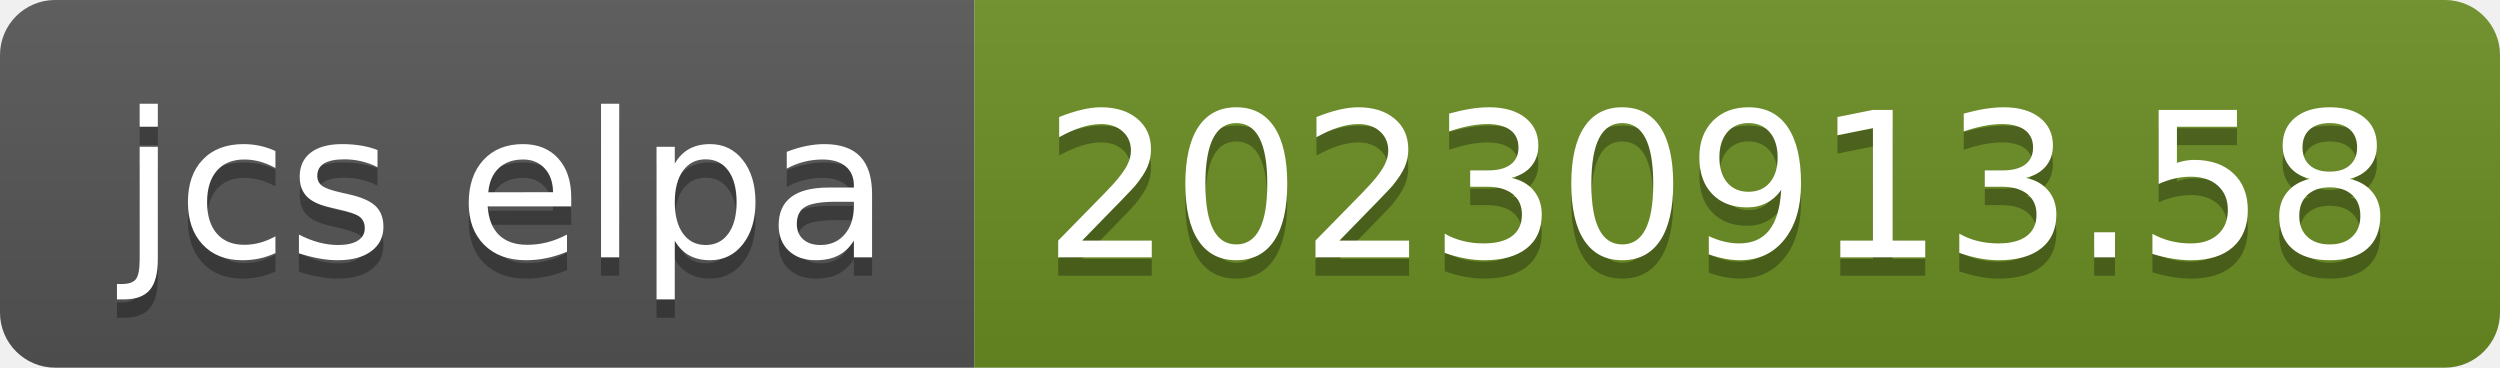
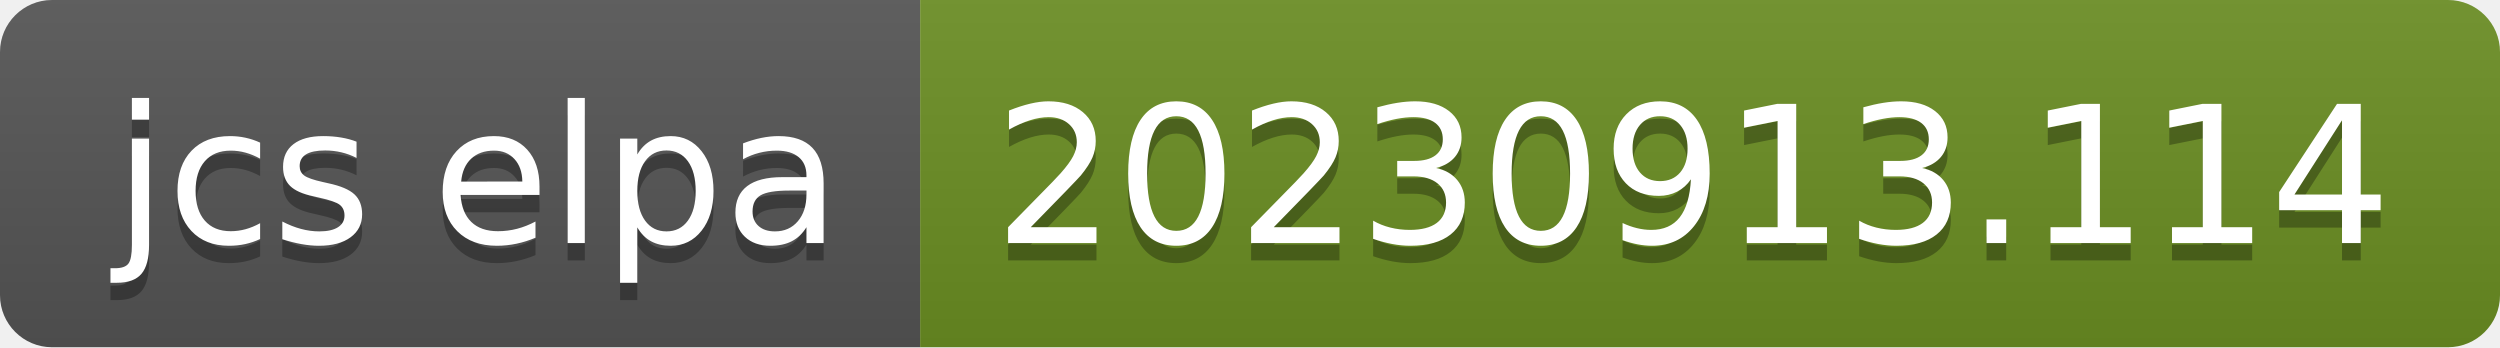
- <svg xmlns="http://www.w3.org/2000/svg" width="136" height="20" role="img" aria-label="jcs elpa: 20230913.58">
+ <svg xmlns="http://www.w3.org/2000/svg" width="144" height="20" role="img" aria-label="jcs elpa: 20230913.114">
  <linearGradient id="s" x2="0" y2="100%">
    <stop offset="0" stop-color="#bbb" stop-opacity=".1" />
    <stop offset="1" stop-opacity=".1" />
  </linearGradient>
  <clipPath id="r">
-     <rect width="136" height="20" rx="3" fill="#fff" />
+     <rect width="144" height="20" rx="3" fill="#fff" />
  </clipPath>
  <g clip-path="url(#r)">
    <rect width="53" height="20" fill="#555" />
-     <rect x="53" width="83" height="20" fill="#6b8e23" />
-     <rect width="136" height="20" fill="url(#s)" />
+     <rect x="53" width="91" height="20" fill="#6b8e23" />
+     <rect width="144" height="20" fill="url(#s)" />
  </g>
  <g fill="#fff" text-anchor="middle" font-family="Verdana,Geneva,DejaVu Sans,sans-serif" text-rendering="geometricPrecision" font-size="110">
    <text aria-hidden="true" x="275" y="150" fill="#010101" fill-opacity=".3" transform="scale(.1)" textLength="430">jcs elpa</text>
    <text x="275" y="140" transform="scale(.1)" fill="#fff" textLength="430">jcs elpa</text>
-     <text aria-hidden="true" x="935" y="150" fill="#010101" fill-opacity=".3" transform="scale(.1)" textLength="730">20230913.58</text>
-     <text x="935" y="140" transform="scale(.1)" fill="#fff" textLength="730">20230913.58</text>
+     <text aria-hidden="true" x="975" y="150" fill="#010101" fill-opacity=".3" transform="scale(.1)" textLength="810">20230913.114</text>
+     <text x="975" y="140" transform="scale(.1)" fill="#fff" textLength="810">20230913.114</text>
  </g>
</svg>
